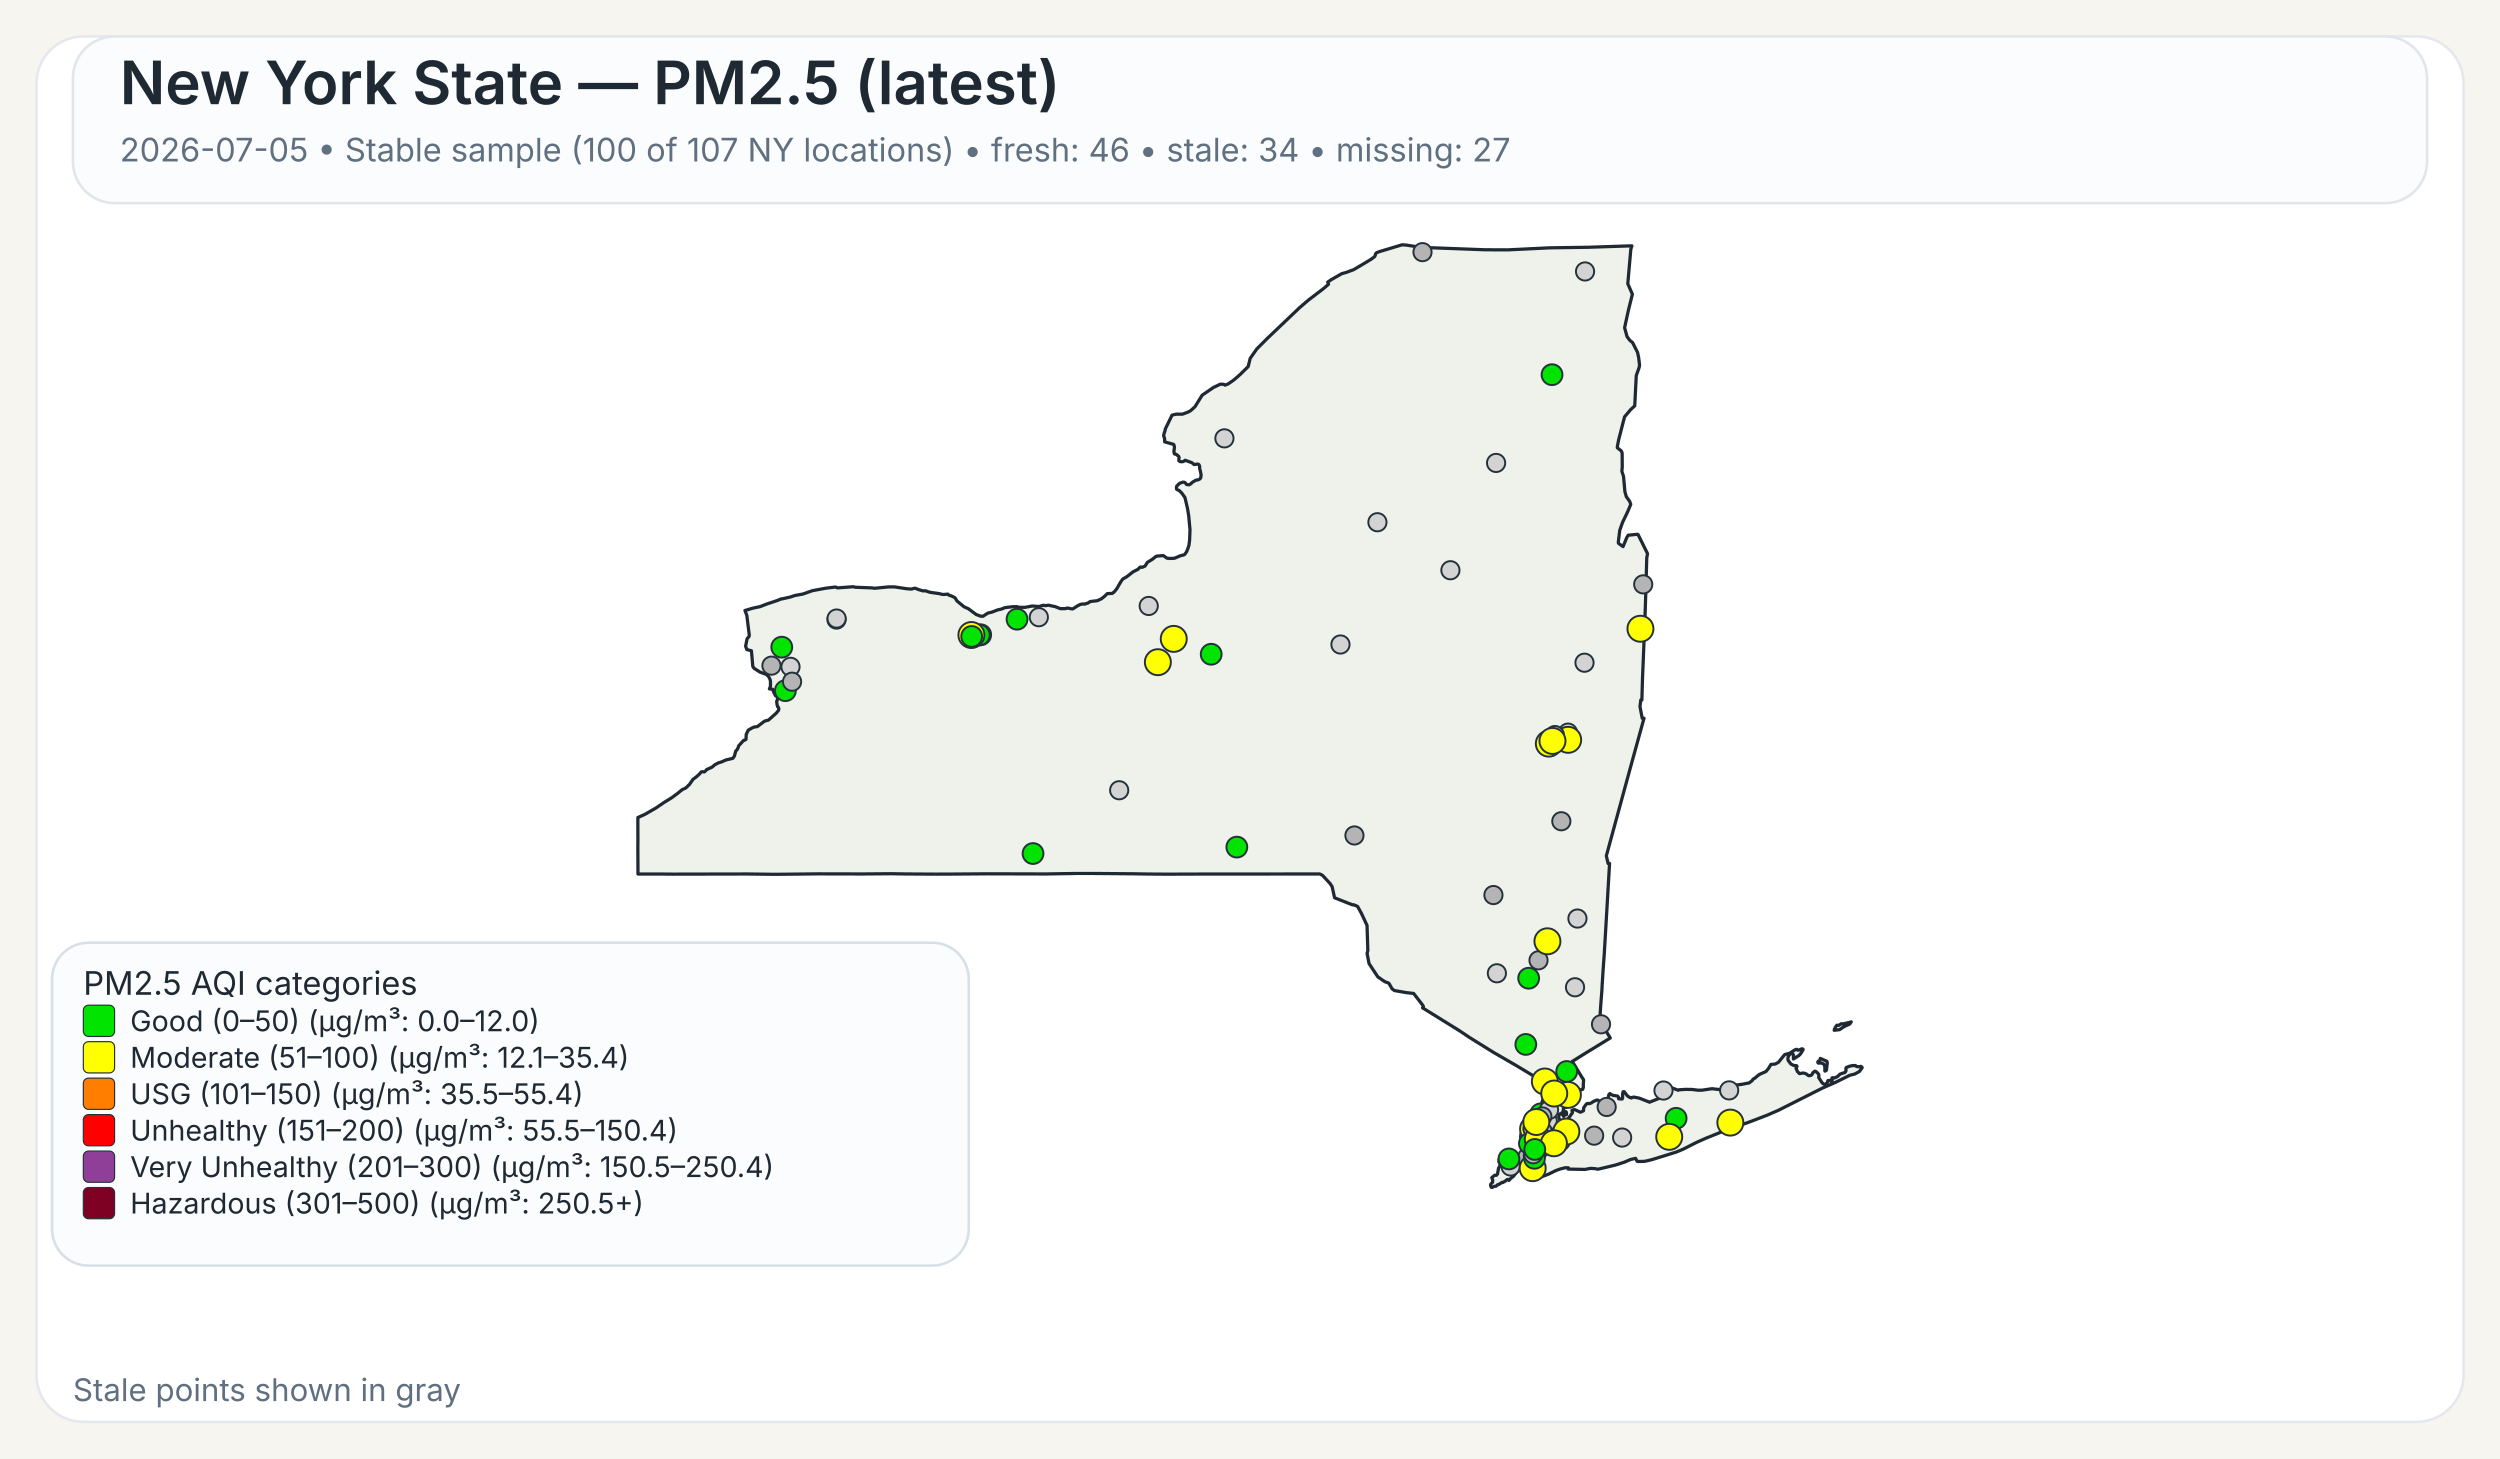
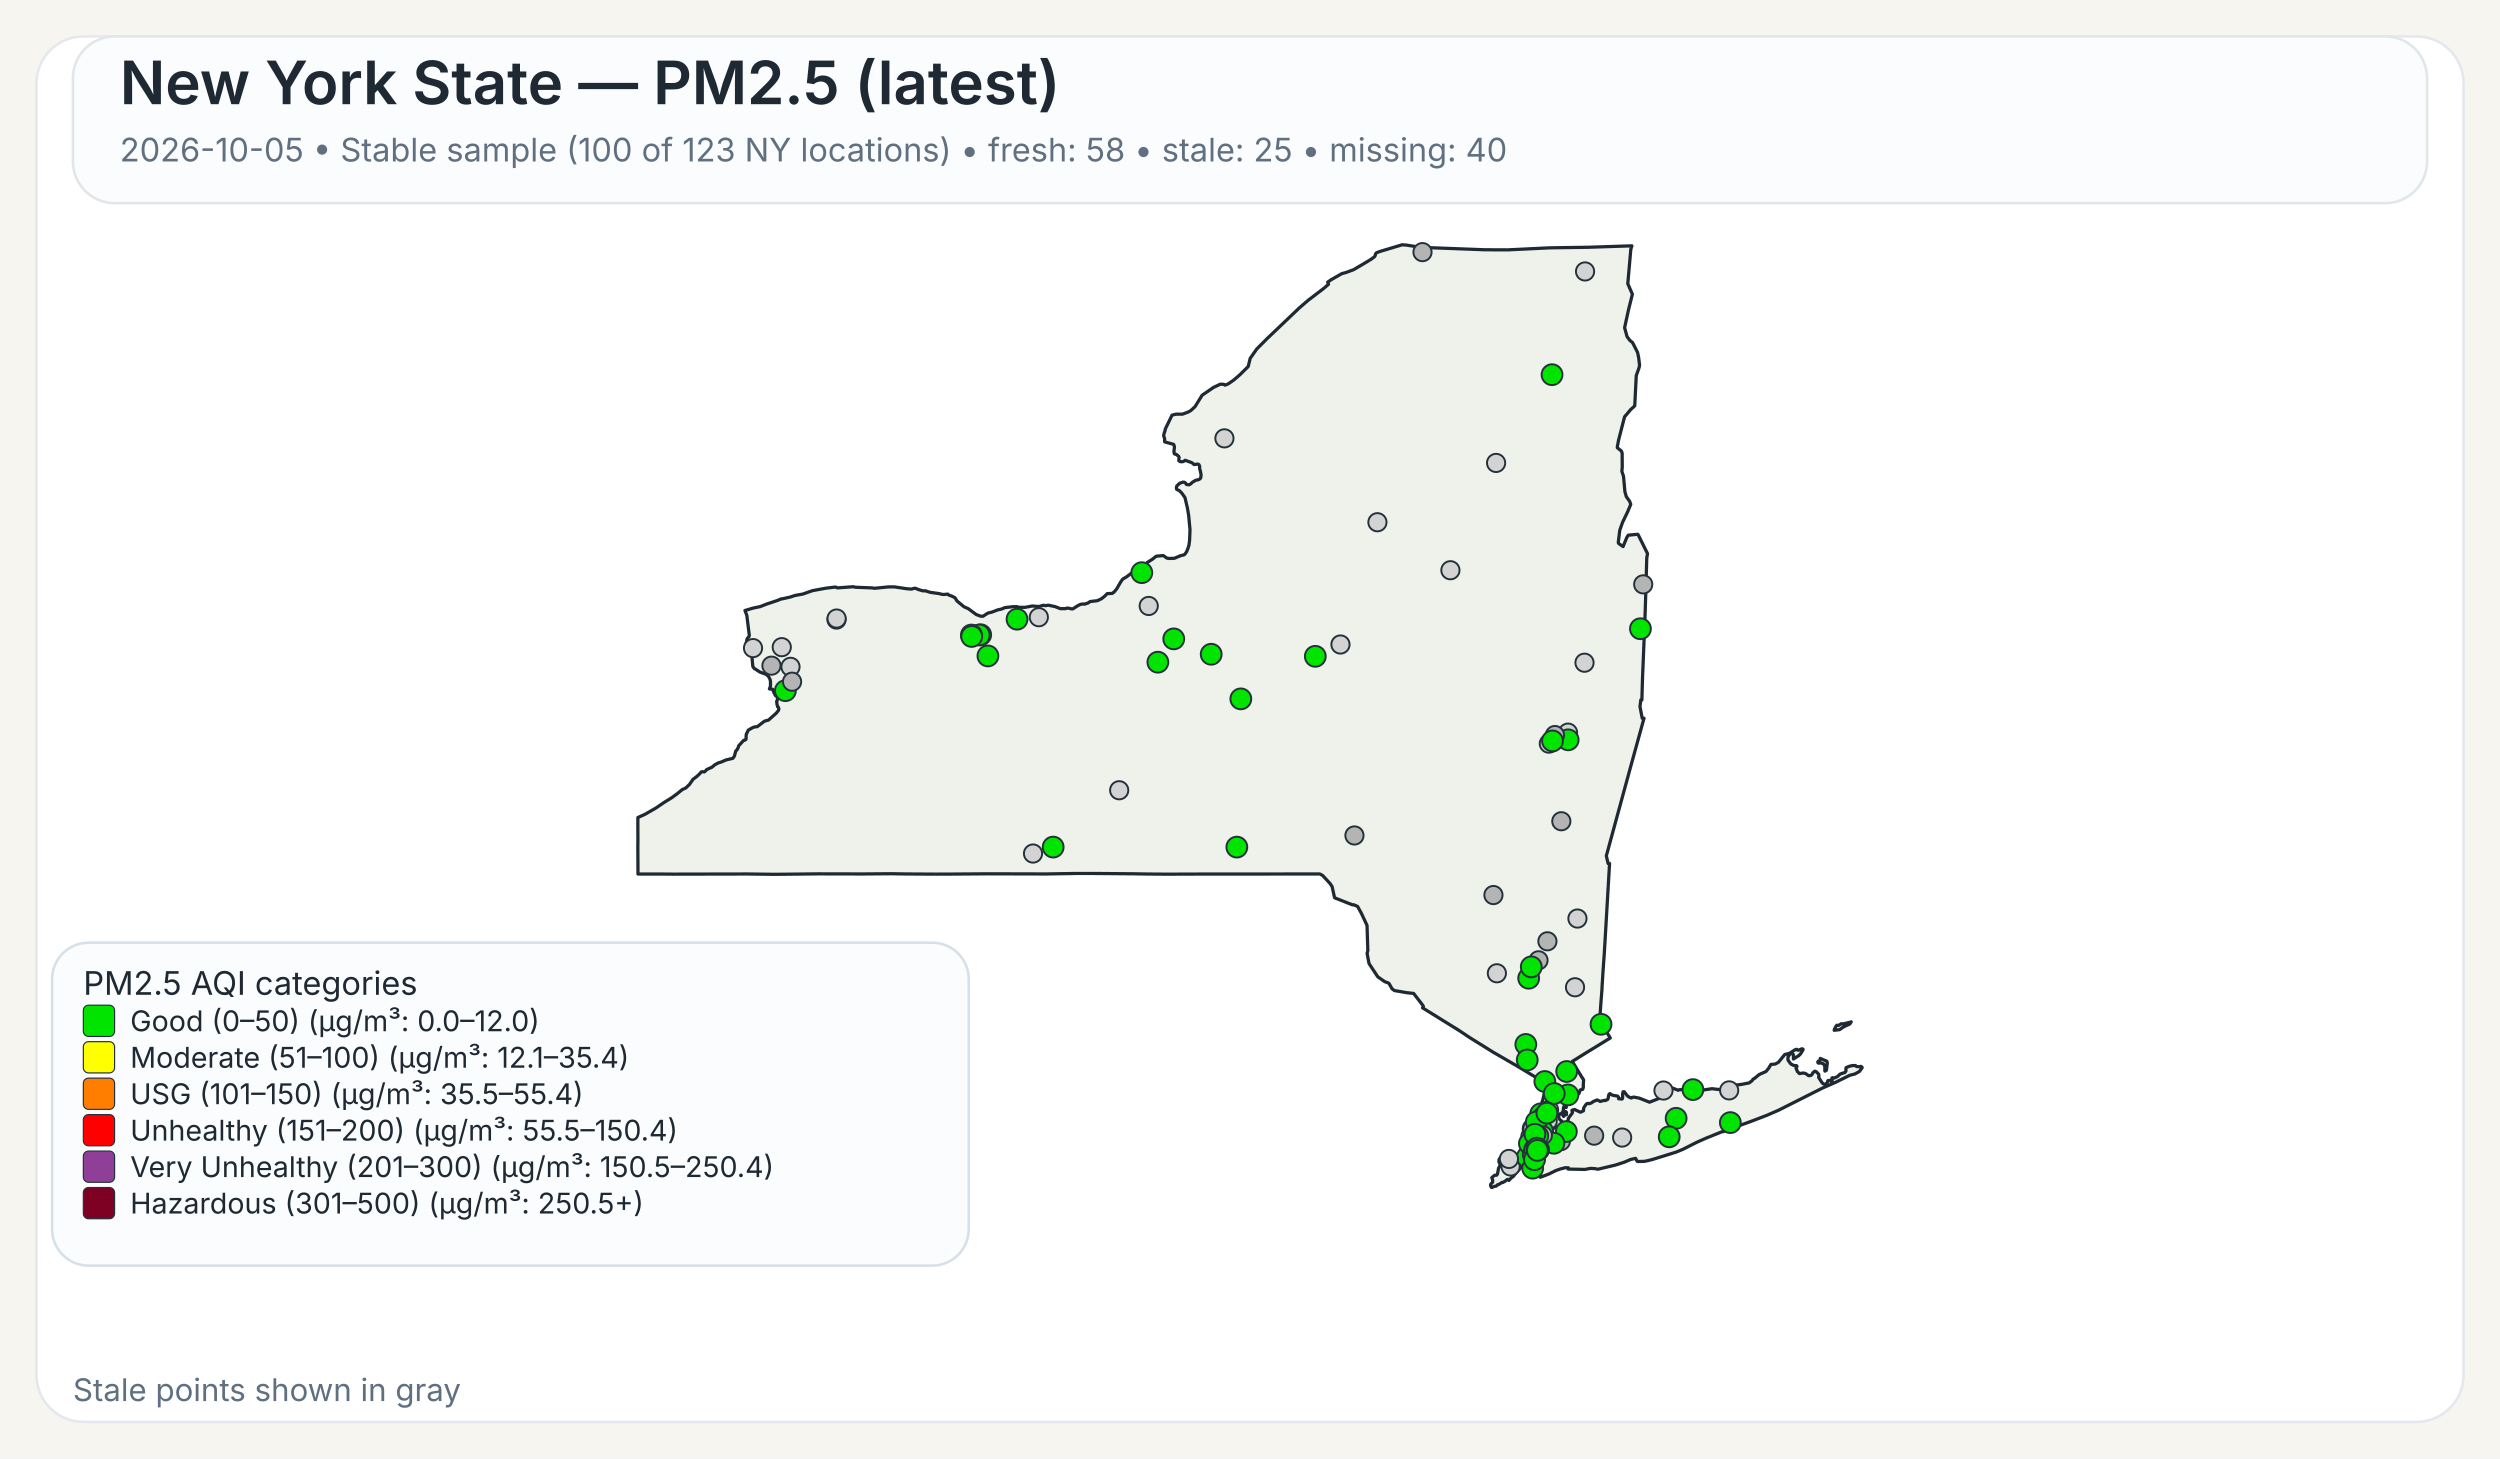
<svg xmlns="http://www.w3.org/2000/svg" width="960" height="560">
  <rect x="0" y="0" width="960" height="560" fill="#F7F5EF" />
  <rect x="14" y="14" width="932" height="532" rx="18" ry="18" fill="#FFFFFF" stroke="#E4E8EE" stroke-width="1" />
  <rect x="28" y="14" width="904" height="64" rx="16" ry="16" fill="#FBFCFD" stroke="#E1E6EB" stroke-width="1" />
  <text x="46" y="40" font-family="Public Sans, Inter, Aptos, Segoe UI, Arial, sans-serif" font-size="23" font-weight="600" fill="#1F2933">New York State — PM2.5 (latest)</text>
-   <text x="46" y="62" font-family="Public Sans, Inter, Aptos, Segoe UI, Arial, sans-serif" font-size="12.5" font-weight="400" fill="#607080">2026-07-05 • Stable sample (100 of 107 NY locations) • fresh: 46 • stale: 34 • missing: 27</text>
+   <text x="46" y="62" font-family="Public Sans, Inter, Aptos, Segoe UI, Arial, sans-serif" font-size="12.5" font-weight="400" fill="#607080">2026-10-05 • Stable sample (100 of 123 NY locations) • fresh: 58 • stale: 25 • missing: 40</text>
  <path d="M601.06,426.90 L601.23,426.83 L601.48,427.07 L601.55,427.32 L601.50,428.06 L601.28,428.08 L601.08,427.81 L601.04,427.27 L601.06,426.90 Z" fill="#EEF2EA" stroke="#1F2933" stroke-width="1.25" stroke-linejoin="round" />
  <path d="M585.16,439.66 L585.21,439.61 L585.24,439.63 L585.33,439.75 L585.00,440.50 L584.94,440.59 L584.83,440.54 L584.77,440.43 L584.80,440.38 L585.16,439.66 Z" fill="#EEF2EA" stroke="#1F2933" stroke-width="1.25" stroke-linejoin="round" />
  <path d="M579.00,452.87 L578.74,452.93 L578.02,453.54 L577.00,454.12 L576.75,454.04 L575.70,454.75 L575.07,454.93 L574.52,455.48 L573.72,455.58 L572.92,456.00 L572.71,455.95 L572.45,455.50 L572.36,455.05 L572.56,454.57 L573.14,454.01 L573.21,453.18 L572.85,452.21 L573.97,451.28 L574.68,451.28 L575.04,450.81 L575.45,448.53 L575.88,447.92 L575.97,447.53 L575.92,446.38 L575.63,446.32 L575.58,446.12 L575.66,445.16 L576.32,444.30 L576.87,444.03 L577.23,444.07 L577.46,444.30 L578.49,444.56 L580.44,444.30 L582.44,443.79 L583.07,443.83 L583.44,444.38 L583.57,445.77 L584.00,446.72 L584.43,447.38 L584.07,448.20 L583.53,448.95 L582.19,450.36 L580.96,451.93 L580.89,451.88 L580.35,452.27 L579.42,453.28 L579.25,452.99 L579.00,452.87 Z" fill="#EEF2EA" stroke="#1F2933" stroke-width="1.25" stroke-linejoin="round" />
  <path d="M698.65,407.28 L698.89,406.98 L698.98,406.42 L701.51,407.51 L701.69,408.12 L701.35,410.97 L700.83,411.31 L700.74,411.25 L700.74,409.57 L700.38,408.71 L700.19,408.52 L699.35,408.18 L698.24,408.24 L698.08,408.08 L698.02,407.81 L698.15,407.57 L698.65,407.28 Z" fill="#EEF2EA" stroke="#1F2933" stroke-width="1.25" stroke-linejoin="round" />
  <path d="M709.87,392.68 L710.87,392.40 L710.37,393.17 L709.71,393.51 L708.74,393.94 L707.77,394.42 L706.83,395.10 L706.37,395.39 L704.33,395.63 L704.44,395.18 L704.77,394.57 L705.12,393.94 L705.39,393.69 L706.11,393.74 L707.05,393.11 L707.70,393.19 L709.32,392.81 L709.87,392.68 Z" fill="#EEF2EA" stroke="#1F2933" stroke-width="1.25" stroke-linejoin="round" />
  <path d="M601.43,424.75 L601.44,424.82 L601.44,424.87 L601.44,424.97 L601.48,425.16 L601.44,425.24 L601.21,425.31 L600.95,425.08 L600.95,424.92 L601.10,424.88 L601.13,424.65 L601.23,424.58 L601.37,424.64 L601.42,424.70 L601.43,424.75 Z" fill="#EEF2EA" stroke="#1F2933" stroke-width="1.25" stroke-linejoin="round" />
  <path d="M623.05,163.10 L621.53,169.00 L621.04,171.61 L621.07,171.95 L622.62,173.20 L622.91,174.06 L622.94,179.46 L622.80,180.98 L623.43,182.92 L623.96,188.79 L624.50,190.70 L624.50,190.71 L625.79,192.51 L626.21,193.67 L625.60,195.12 L625.01,196.54 L623.06,200.59 L622.75,201.47 L621.98,203.67 L621.41,208.34 L621.56,208.68 L623.25,209.89 L624.72,206.33 L625.25,205.52 L628.84,205.16 L629.06,205.34 L632.45,212.18 L632.66,212.61 L632.36,214.21 L632.03,225.74 L632.03,225.80 L632.02,226.34 L632.00,227.05 L631.90,230.25 L631.64,238.09 L631.03,253.00 L630.74,259.97 L630.73,260.06 L630.73,260.23 L630.48,268.80 L630.08,268.74 L629.75,271.32 L630.61,275.80 L631.30,275.80 L628.80,284.88 L626.09,294.70 L622.63,307.38 L616.83,328.64 L617.50,331.57 L618.07,331.57 L617.02,349.62 L617.02,349.66 L616.71,354.88 L616.28,362.25 L616.04,366.27 L615.53,373.42 L615.30,377.22 L615.29,377.28 L615.29,377.35 L615.28,377.44 L615.28,377.49 L615.27,377.53 L615.19,379.03 L615.19,379.14 L615.18,379.18 L615.18,379.35 L615.17,379.49 L615.12,380.31 L615.09,380.73 L615.08,380.89 L614.72,385.46 L614.66,386.30 L614.29,391.98 L618.35,398.60 L616.75,399.56 L616.45,399.75 L610.52,403.39 L609.46,404.03 L609.01,404.31 L603.77,407.58 L605.77,410.89 L606.19,411.58 L606.62,412.29 L607.18,413.23 L608.08,414.62 L608.12,414.70 L607.96,416.83 L608.04,417.28 L607.81,418.17 L607.68,418.35 L607.54,418.27 L606.73,418.62 L606.42,419.73 L606.23,420.03 L605.55,420.48 L604.13,421.08 L603.54,421.65 L602.05,422.64 L600.59,424.82 L600.46,425.17 L600.38,425.37 L600.34,426.13 L600.15,426.98 L600.19,427.32 L600.39,427.51 L600.54,427.87 L600.54,428.09 L600.53,428.27 L600.60,428.55 L600.51,428.65 L600.44,428.71 L600.35,428.62 L600.18,428.29 L600.01,427.93 L600.10,427.54 L599.94,427.19 L599.85,427.21 L599.64,427.48 L599.51,427.81 L599.07,427.70 L598.72,427.92 L598.55,428.85 L598.57,429.17 L598.77,429.63 L599.21,430.17 L599.64,430.41 L600.31,431.59 L600.59,432.07 L600.90,432.04 L601.36,431.60 L601.36,431.60 L602.21,429.98 L602.19,429.51 L603.74,427.42 L603.84,427.11 L603.60,426.42 L603.67,426.33 L604.61,426.05 L606.88,427.09 L607.17,426.96 L608.05,426.54 L608.14,425.40 L608.93,424.24 L609.36,423.80 L609.77,423.70 L610.33,423.82 L611.26,423.43 L611.66,423.07 L613.16,422.42 L613.38,422.39 L614.46,422.95 L616.17,422.51 L616.43,422.62 L617.32,422.20 L617.49,421.82 L617.52,421.77 L617.81,420.28 L618.19,419.93 L618.22,419.96 L618.50,420.18 L618.60,420.26 L618.84,420.36 L619.48,420.63 L619.66,420.66 L619.90,420.69 L620.59,420.79 L621.03,420.85 L621.08,420.86 L621.49,421.26 L621.50,421.39 L621.55,421.93 L622.90,422.03 L623.09,421.64 L623.06,420.27 L623.21,419.33 L623.28,419.23 L623.69,419.22 L624.78,420.64 L625.29,421.11 L626.07,421.51 L626.50,421.62 L626.59,421.46 L627.35,421.28 L629.51,421.69 L629.51,421.69 L633.42,423.24 L638.19,421.34 L638.36,420.84 L638.45,419.18 L638.68,418.35 L640.49,417.89 L642.20,417.80 L644.45,418.67 L644.65,418.48 L647.29,418.32 L649.72,418.35 L652.18,418.65 L653.70,418.61 L657.40,418.06 L660.48,418.42 L661.32,417.62 L664.03,416.80 L665.53,416.46 L666.97,416.64 L668.73,416.40 L671.71,415.83 L672.90,414.88 L673.16,414.40 L673.82,414.05 L675.50,412.63 L678.13,411.46 L679.12,410.27 L680.04,408.74 L681.66,408.60 L682.91,407.93 L685.34,404.94 L686.69,404.59 L687.35,404.38 L689.21,403.16 L689.94,402.93 L690.28,403.23 L690.57,403.30 L691.93,402.73 L692.35,402.87 L692.38,403.11 L691.44,404.66 L690.75,405.35 L688.66,406.65 L688.68,405.06 L688.30,404.60 L687.92,404.54 L687.60,404.66 L687.09,405.06 L686.58,406.01 L686.59,407.08 L687.65,408.54 L688.81,409.15 L689.85,409.20 L690.06,409.50 L689.68,410.21 L690.24,411.51 L691.03,412.27 L692.17,412.06 L692.88,412.09 L693.59,412.39 L694.51,413.06 L695.19,413.03 L695.62,412.79 L695.84,412.56 L696.12,411.95 L696.83,411.38 L696.98,411.33 L697.37,411.49 L698.35,412.46 L698.48,413.14 L698.35,413.73 L699.60,415.66 L700.04,416.12 L700.44,416.32 L700.84,416.33 L701.58,415.93 L701.76,415.37 L701.81,415.13 L701.99,414.91 L702.86,414.89 L703.07,415.26 L703.12,415.25 L703.24,415.22 L703.45,415.13 L703.57,414.86 L703.45,414.38 L703.43,414.00 L703.70,413.83 L704.39,413.98 L705.62,413.37 L706.56,412.46 L708.48,411.82 L708.83,411.29 L708.88,410.85 L708.80,410.51 L708.92,409.94 L710.19,409.44 L711.31,409.19 L712.51,409.17 L712.73,409.44 L713.09,409.58 L714.27,409.63 L714.58,409.48 L714.99,409.75 L715.07,409.99 L714.02,411.45 L712.24,412.42 L710.34,412.90 L704.77,415.65 L699.71,417.88 L682.98,426.32 L678.57,428.24 L672.42,430.60 L662.20,434.30 L661.73,434.58 L661.49,434.51 L660.84,434.74 L655.19,437.03 L651.62,438.61 L646.31,441.30 L643.78,442.36 L638.41,444.04 L634.66,445.20 L632.83,445.67 L631.47,445.96 L631.32,445.96 L628.83,446.02 L628.63,445.87 L628.07,444.81 L626.15,445.24 L623.74,446.28 L621.85,446.89 L620.27,447.40 L613.61,448.98 L612.34,448.74 L610.73,448.66 L608.60,449.06 L605.36,448.99 L602.17,448.93 L602.19,448.77 L602.25,448.43 L600.97,448.42 L599.39,448.83 L599.07,448.91 L597.43,449.50 L594.79,450.81 L591.48,452.07 L591.48,451.26 L591.59,450.86 L591.41,450.49 L591.24,450.39 L590.88,450.18 L590.56,449.81 L590.00,449.87 L588.10,450.05 L587.46,450.03 L587.05,449.85 L586.87,449.72 L586.81,449.43 L587.15,448.99 L587.21,448.90 L587.49,448.42 L587.39,448.02 L586.94,447.62 L585.63,447.32 L585.23,446.64 L585.06,445.69 L585.31,444.71 L585.45,444.41 L585.68,443.96 L586.50,442.95 L586.37,441.37 L586.22,441.17 L586.16,441.08 L586.11,440.71 L586.29,440.19 L586.49,440.03 L586.59,439.53 L586.42,439.11 L586.13,438.91 L586.77,435.14 L587.04,434.58 L587.53,433.54 L588.00,432.56 L588.37,431.79 L590.66,426.98 L591.27,425.68 L591.55,425.09 L591.55,425.09 L591.90,424.00 L592.36,422.57 L592.47,422.24 L593.89,415.87 L593.37,415.86 L592.83,415.54 L585.14,410.91 L585.14,410.91 L582.09,409.08 L581.83,408.93 L574.90,404.92 L573.64,404.20 L565.84,399.35 L564.27,398.37 L560.37,395.76 L546.26,387.01 L546.57,386.68 L546.49,386.22 L542.83,381.48 L542.63,381.46 L540.06,381.17 L535.45,380.37 L534.54,379.69 L533.32,377.55 L531.70,376.93 L529.06,375.09 L525.71,370.01 L525.14,367.03 L524.96,366.10 L525.25,365.02 L524.94,355.37 L522.72,350.61 L521.32,348.08 L519.78,347.40 L519.41,347.49 L512.48,344.75 L511.52,340.44 L510.72,339.24 L507.79,336.09 L506.74,335.59 L502.43,335.60 L502.18,335.60 L499.75,335.60 L499.39,335.61 L499.35,335.61 L469.83,335.63 L469.66,335.63 L462.36,335.64 L461.30,335.63 L460.85,335.63 L460.00,335.64 L448.21,335.68 L447.85,335.68 L441.17,335.63 L440.91,335.63 L435.49,335.54 L435.46,335.54 L420.14,335.41 L418.99,335.41 L413.90,335.41 L413.83,335.41 L413.52,335.41 L412.93,335.41 L412.60,335.42 L411.23,335.45 L411.22,335.45 L408.74,335.48 L408.73,335.48 L401.77,335.60 L379.14,335.54 L372.91,335.59 L364.59,335.65 L360.26,335.66 L359.71,335.67 L347.88,335.60 L347.87,335.60 L342.30,335.51 L337.43,335.55 L331.40,335.60 L314.24,335.56 L297.70,335.74 L295.08,335.71 L287.13,335.61 L286.61,335.61 L258.23,335.67 L257.47,335.66 L253.93,335.63 L253.07,335.62 L253.07,335.63 L244.98,335.62 L244.93,325.04 L244.95,323.48 L244.96,322.52 L244.95,321.67 L244.95,321.16 L244.95,320.84 L244.93,316.08 L244.94,315.42 L244.94,313.93 L247.57,312.75 L251.88,310.27 L254.93,308.19 L257.77,306.44 L259.87,304.92 L262.02,303.17 L263.28,302.62 L264.74,301.24 L266.14,299.24 L267.54,298.19 L268.72,297.09 L269.32,296.39 L269.90,296.33 L270.33,296.44 L270.54,296.38 L271.04,295.92 L271.36,295.51 L273.40,294.60 L274.52,293.65 L275.81,292.96 L276.98,292.61 L278.76,291.83 L281.41,291.20 L282.01,290.34 L282.12,289.92 L282.55,288.31 L282.75,288.22 L283.00,287.95 L283.49,287.01 L283.63,286.42 L285.57,284.28 L285.90,284.29 L286.46,283.91 L286.55,282.02 L287.35,280.35 L289.13,279.36 L289.89,279.12 L290.78,279.05 L293.57,276.92 L295.12,276.50 L298.07,273.86 L298.97,272.76 L299.09,272.13 L298.79,271.45 L298.62,271.42 L298.36,270.43 L298.24,269.33 L298.55,268.66 L298.61,268.16 L298.25,267.28 L297.85,267.20 L297.24,266.09 L296.70,264.68 L295.46,264.54 L295.86,263.47 L295.86,261.59 L295.66,260.80 L295.08,259.71 L294.94,259.59 L294.28,258.99 L291.89,258.11 L289.57,256.64 L289.07,255.88 L288.57,250.10 L288.55,249.89 L286.78,249.43 L286.31,248.17 L286.88,245.30 L287.63,244.40 L287.73,243.95 L286.78,236.32 L286.06,234.43 L289.07,233.54 L291.93,232.93 L294.37,231.97 L298.62,230.55 L299.99,229.95 L300.12,230.02 L303.47,229.26 L305.29,228.66 L308.28,228.12 L312.00,226.81 L317.17,225.86 L320.65,225.44 L321.03,225.47 L321.59,225.76 L322.04,225.72 L327.70,225.30 L328.39,225.50 L334.82,225.75 L335.83,225.90 L341.09,225.38 L343.51,225.37 L348.32,226.10 L349.98,226.20 L350.03,226.20 L351.12,225.89 L351.79,225.98 L352.52,226.34 L354.31,226.87 L355.38,226.87 L357.13,227.45 L360.63,227.94 L361.77,228.24 L362.50,228.28 L363.98,228.13 L364.17,228.44 L365.74,229.01 L366.72,229.54 L367.48,230.77 L369.92,232.79 L370.31,233.07 L371.82,233.73 L373.38,234.88 L374.86,235.97 L376.42,236.57 L377.42,236.67 L379.40,235.40 L380.84,235.07 L383.21,234.17 L384.54,233.89 L385.93,233.32 L386.27,233.28 L386.83,233.22 L388.90,232.98 L390.48,232.95 L391.11,233.18 L393.48,233.24 L396.46,232.70 L398.89,232.91 L400.66,232.42 L401.43,232.58 L402.53,232.39 L405.18,232.95 L407.17,233.73 L409.20,233.71 L409.87,233.47 L411.66,233.83 L412.03,233.77 L413.80,232.63 L414.88,232.08 L415.91,231.92 L416.48,231.99 L417.81,231.55 L418.60,231.00 L421.39,230.66 L422.92,229.95 L424.23,228.91 L425.18,227.95 L425.69,227.93 L427.12,227.87 L427.93,227.21 L428.83,226.10 L430.44,223.32 L431.14,222.35 L431.96,221.89 L432.55,221.55 L435.18,219.53 L437.03,218.59 L437.61,217.92 L437.98,217.72 L438.51,217.88 L439.70,217.38 L440.56,215.99 L442.64,214.67 L443.82,213.70 L444.23,213.55 L446.72,213.34 L448.11,214.33 L448.97,214.45 L450.99,214.38 L453.20,213.43 L454.63,213.07 L455.05,212.77 L455.69,211.79 L456.17,210.59 L456.55,209.40 L456.81,207.36 L456.96,203.41 L456.73,200.97 L456.44,197.89 L455.97,195.10 L455.02,191.05 L453.78,189.32 L452.78,188.33 L452.13,188.08 L451.81,187.86 L451.74,187.30 L451.84,186.69 L452.22,186.31 L452.64,185.89 L453.10,185.51 L453.80,185.32 L454.18,185.14 L454.70,185.18 L455.13,185.37 L455.61,186.03 L456.63,186.18 L457.19,185.84 L457.91,185.17 L459.24,184.37 L460.00,184.28 L460.73,183.93 L461.08,183.54 L461.22,182.35 L460.90,180.72 L460.70,180.14 L460.66,179.72 L460.67,178.99 L460.38,178.40 L459.97,178.19 L458.56,178.39 L457.66,177.67 L455.09,176.75 L454.57,177.13 L454.12,177.30 L453.65,177.30 L453.29,177.28 L452.94,177.12 L452.67,176.90 L452.67,176.38 L452.79,175.72 L452.62,175.27 L451.89,174.63 L451.54,174.45 L451.01,174.30 L450.87,173.94 L450.80,173.54 L450.84,172.88 L450.99,171.72 L450.78,170.78 L450.56,170.60 L447.23,169.68 L447.20,168.34 L446.83,167.32 L447.02,166.42 L447.35,165.48 L447.50,164.69 L450.06,159.42 L451.61,159.04 L454.05,159.05 L456.36,158.18 L457.28,157.64 L458.88,156.17 L461.63,151.75 L465.96,148.79 L468.59,147.53 L469.94,147.58 L470.43,147.90 L471.65,147.40 L473.83,145.88 L476.29,143.74 L476.97,143.06 L479.31,140.74 L480.08,137.59 L482.60,134.01 L486.70,129.90 L498.91,118.26 L502.36,115.29 L508.27,110.78 L510.16,109.15 L509.83,108.34 L511.28,107.35 L515.25,105.08 L516.86,104.64 L519.80,103.55 L524.26,100.92 L526.51,99.55 L527.81,98.60 L528.14,98.00 L528.16,97.54 L528.55,97.08 L529.76,96.60 L538.43,94.00 L539.92,94.10 L544.47,94.80 L545.84,95.00 L570.26,95.91 L578.85,95.95 L585.96,95.61 L595.04,95.17 L609.91,94.95 L626.65,94.40 L626.23,95.73 L625.68,102.02 L625.07,108.95 L626.84,112.98 L625.33,119.03 L623.85,125.84 L624.79,129.27 L625.53,130.26 L625.83,130.68 L626.91,131.56 L626.91,131.56 L628.81,135.29 L629.22,137.19 L629.59,140.21 L629.45,141.06 L628.32,144.25 L627.83,154.15 L627.74,155.85 L626.19,157.27 L623.83,160.07 L623.05,163.10 Z" fill="#EEF2EA" stroke="#1F2933" stroke-width="1.25" stroke-linejoin="round" />
  <circle cx="574.80" cy="373.74" r="3.50" fill="lightgray" stroke="#24313A" stroke-width="0.75" />
  <circle cx="296.24" cy="255.61" r="3.50" fill="rgb(180,180,180)" stroke="#24313A" stroke-width="0.75" />
  <circle cx="585.91" cy="401.06" r="4.00" fill="#00E400" stroke="#24313A" stroke-width="0.75" />
  <circle cx="590.67" cy="430.08" r="3.50" fill="lightgray" stroke="#24313A" stroke-width="0.75" />
  <circle cx="587.01" cy="375.64" r="4.00" fill="#00E400" stroke="#24313A" stroke-width="0.75" />
  <circle cx="580.07" cy="447.93" r="3.50" fill="lightgray" stroke="#24313A" stroke-width="0.75" />
  <circle cx="528.93" cy="200.54" r="3.50" fill="lightgray" stroke="#24313A" stroke-width="0.75" />
  <circle cx="622.90" cy="436.82" r="3.50" fill="lightgray" stroke="#24313A" stroke-width="0.75" />
  <circle cx="321.22" cy="237.92" r="3.50" fill="lightgray" stroke="#24313A" stroke-width="0.75" />
  <circle cx="556.96" cy="218.97" r="3.50" fill="lightgray" stroke="#24313A" stroke-width="0.75" />
  <circle cx="574.50" cy="177.77" r="3.50" fill="lightgray" stroke="#24313A" stroke-width="0.75" />
  <circle cx="429.77" cy="303.46" r="3.50" fill="lightgray" stroke="#24313A" stroke-width="0.75" />
  <circle cx="514.74" cy="247.49" r="3.50" fill="lightgray" stroke="#24313A" stroke-width="0.75" />
  <circle cx="470.18" cy="168.33" r="3.50" fill="lightgray" stroke="#24313A" stroke-width="0.75" />
  <circle cx="376.59" cy="243.75" r="4.00" fill="#00E400" stroke="#24313A" stroke-width="0.75" />
  <circle cx="591.63" cy="427.72" r="4.00" fill="#00E400" stroke="#24313A" stroke-width="0.75" />
-   <circle cx="593.40" cy="430.37" r="4.00" fill="#00E400" stroke="#24313A" stroke-width="0.75" />
+   <circle cx="593.40" cy="430.37" r="3.50" fill="lightgray" stroke="#24313A" stroke-width="0.75" />
  <circle cx="593.93" cy="437.51" r="4.00" fill="#00E400" stroke="#24313A" stroke-width="0.75" />
  <circle cx="602.12" cy="281.33" r="3.50" fill="lightgray" stroke="#24313A" stroke-width="0.75" />
  <circle cx="398.91" cy="237.01" r="3.50" fill="lightgray" stroke="#24313A" stroke-width="0.75" />
  <circle cx="598.03" cy="436.67" r="4.00" fill="#00E400" stroke="#24313A" stroke-width="0.75" />
  <circle cx="595.98" cy="143.88" r="4.00" fill="#00E400" stroke="#24313A" stroke-width="0.75" />
  <circle cx="601.61" cy="411.46" r="4.00" fill="#00E400" stroke="#24313A" stroke-width="0.75" />
  <circle cx="608.45" cy="254.48" r="3.50" fill="lightgray" stroke="#24313A" stroke-width="0.75" />
  <circle cx="604.81" cy="379.11" r="3.50" fill="lightgray" stroke="#24313A" stroke-width="0.75" />
  <circle cx="588.51" cy="437.27" r="3.50" fill="rgb(180,180,180)" stroke="#24313A" stroke-width="0.75" />
  <circle cx="465.10" cy="251.23" r="4.00" fill="#00E400" stroke="#24313A" stroke-width="0.75" />
-   <circle cx="396.68" cy="327.76" r="4.00" fill="#00E400" stroke="#24313A" stroke-width="0.75" />
+   <circle cx="396.68" cy="327.76" r="3.50" fill="lightgray" stroke="#24313A" stroke-width="0.75" />
  <circle cx="643.63" cy="429.43" r="4.00" fill="#00E400" stroke="#24313A" stroke-width="0.75" />
-   <circle cx="586.47" cy="444.33" r="3.50" fill="rgb(180,180,180)" stroke="#24313A" stroke-width="0.75" />
+   <circle cx="586.47" cy="444.33" r="4.00" fill="#00E400" stroke="#24313A" stroke-width="0.75" />
  <circle cx="303.55" cy="256.06" r="3.50" fill="lightgray" stroke="#24313A" stroke-width="0.75" />
-   <circle cx="602.17" cy="284.09" r="5.00" fill="#FFFF00" stroke="#24313A" stroke-width="0.75" />
+   <circle cx="602.17" cy="284.09" r="4.00" fill="#00E400" stroke="#24313A" stroke-width="0.75" />
  <circle cx="301.59" cy="265.22" r="4.00" fill="#00E400" stroke="#24313A" stroke-width="0.75" />
  <circle cx="321.26" cy="237.52" r="3.50" fill="lightgray" stroke="#24313A" stroke-width="0.75" />
  <circle cx="612.15" cy="436.09" r="3.50" fill="rgb(180,180,180)" stroke="#24313A" stroke-width="0.75" />
  <circle cx="587.88" cy="438.53" r="3.50" fill="rgb(180,180,180)" stroke="#24313A" stroke-width="0.75" />
-   <circle cx="591.83" cy="440.12" r="4.00" fill="#00E400" stroke="#24313A" stroke-width="0.75" />
+   <circle cx="591.83" cy="440.12" r="3.50" fill="lightgray" stroke="#24313A" stroke-width="0.75" />
  <circle cx="594.32" cy="430.48" r="3.50" fill="lightgray" stroke="#24313A" stroke-width="0.75" />
  <circle cx="594.83" cy="426.21" r="3.50" fill="lightgray" stroke="#24313A" stroke-width="0.75" />
  <circle cx="605.74" cy="352.72" r="3.50" fill="lightgray" stroke="#24313A" stroke-width="0.75" />
  <circle cx="664.00" cy="418.71" r="3.50" fill="lightgray" stroke="#24313A" stroke-width="0.75" />
  <circle cx="546.24" cy="96.82" r="3.50" fill="rgb(180,180,180)" stroke="#24313A" stroke-width="0.75" />
  <circle cx="638.78" cy="418.76" r="3.50" fill="lightgray" stroke="#24313A" stroke-width="0.75" />
  <circle cx="304.16" cy="261.77" r="3.50" fill="rgb(180,180,180)" stroke="#24313A" stroke-width="0.75" />
  <circle cx="441.11" cy="232.69" r="3.50" fill="lightgray" stroke="#24313A" stroke-width="0.75" />
-   <circle cx="598.43" cy="436.52" r="3.50" fill="rgb(180,180,180)" stroke="#24313A" stroke-width="0.75" />
+   <circle cx="598.43" cy="436.52" r="4.00" fill="#00E400" stroke="#24313A" stroke-width="0.75" />
  <circle cx="376.03" cy="243.84" r="4.00" fill="#00E400" stroke="#24313A" stroke-width="0.75" />
  <circle cx="592.26" cy="428.72" r="3.50" fill="rgb(180,180,180)" stroke="#24313A" stroke-width="0.75" />
-   <circle cx="579.43" cy="445.03" r="4.00" fill="#00E400" stroke="#24313A" stroke-width="0.75" />
-   <circle cx="602.08" cy="420.44" r="5.00" fill="#FFFF00" stroke="#24313A" stroke-width="0.75" />
+   <circle cx="579.43" cy="445.03" r="3.50" fill="lightgray" stroke="#24313A" stroke-width="0.75" />
+   <circle cx="602.08" cy="420.44" r="4.00" fill="#00E400" stroke="#24313A" stroke-width="0.75" />
  <circle cx="590.18" cy="441.64" r="3.50" fill="rgb(180,180,180)" stroke="#24313A" stroke-width="0.75" />
  <circle cx="520.11" cy="320.82" r="3.50" fill="rgb(180,180,180)" stroke="#24313A" stroke-width="0.75" />
  <circle cx="601.48" cy="434.51" r="3.50" fill="rgb(180,180,180)" stroke="#24313A" stroke-width="0.75" />
  <circle cx="598.28" cy="436.62" r="3.50" fill="rgb(180,180,180)" stroke="#24313A" stroke-width="0.75" />
-   <circle cx="601.48" cy="434.52" r="3.50" fill="rgb(180,180,180)" stroke="#24313A" stroke-width="0.75" />
+   <circle cx="601.48" cy="434.52" r="3.50" fill="lightgray" stroke="#24313A" stroke-width="0.75" />
  <circle cx="608.66" cy="104.24" r="3.50" fill="lightgray" stroke="#24313A" stroke-width="0.75" />
-   <circle cx="373.02" cy="243.85" r="5.00" fill="#FFFF00" stroke="#24313A" stroke-width="0.75" />
-   <circle cx="598.27" cy="436.67" r="3.50" fill="rgb(180,180,180)" stroke="#24313A" stroke-width="0.75" />
+   <circle cx="373.02" cy="243.85" r="4.00" fill="#00E400" stroke="#24313A" stroke-width="0.75" />
+   <circle cx="598.27" cy="436.67" r="3.50" fill="lightgray" stroke="#24313A" stroke-width="0.75" />
  <circle cx="598.28" cy="436.62" r="3.50" fill="lightgray" stroke="#24313A" stroke-width="0.75" />
-   <circle cx="587.67" cy="436.46" r="4.00" fill="#00E400" stroke="#24313A" stroke-width="0.75" />
+   <circle cx="587.67" cy="436.46" r="3.50" fill="lightgray" stroke="#24313A" stroke-width="0.75" />
  <circle cx="590.79" cy="368.76" r="3.50" fill="rgb(180,180,180)" stroke="#24313A" stroke-width="0.75" />
-   <circle cx="593.22" cy="415.30" r="5.00" fill="#FFFF00" stroke="#24313A" stroke-width="0.75" />
-   <circle cx="590.92" cy="439.03" r="5.00" fill="#FFFF00" stroke="#24313A" stroke-width="0.75" />
-   <circle cx="300.20" cy="248.51" r="4.00" fill="#00E400" stroke="#24313A" stroke-width="0.75" />
-   <circle cx="588.55" cy="448.58" r="5.00" fill="#FFFF00" stroke="#24313A" stroke-width="0.75" />
-   <circle cx="592.77" cy="438.21" r="3.50" fill="rgb(180,180,180)" stroke="#24313A" stroke-width="0.75" />
+   <circle cx="593.22" cy="415.30" r="4.00" fill="#00E400" stroke="#24313A" stroke-width="0.75" />
+   <circle cx="590.92" cy="439.03" r="4.00" fill="#00E400" stroke="#24313A" stroke-width="0.75" />
+   <circle cx="300.20" cy="248.51" r="3.50" fill="lightgray" stroke="#24313A" stroke-width="0.75" />
+   <circle cx="588.55" cy="448.58" r="4.00" fill="#00E400" stroke="#24313A" stroke-width="0.75" />
+   <circle cx="592.77" cy="438.21" r="3.50" fill="lightgray" stroke="#24313A" stroke-width="0.75" />
  <circle cx="592.77" cy="438.23" r="3.50" fill="rgb(180,180,180)" stroke="#24313A" stroke-width="0.75" />
  <circle cx="592.78" cy="438.21" r="3.50" fill="rgb(180,180,180)" stroke="#24313A" stroke-width="0.75" />
  <circle cx="592.81" cy="438.17" r="3.50" fill="rgb(180,180,180)" stroke="#24313A" stroke-width="0.75" />
  <circle cx="592.70" cy="438.35" r="3.50" fill="rgb(180,180,180)" stroke="#24313A" stroke-width="0.75" />
  <circle cx="592.76" cy="438.20" r="3.50" fill="lightgray" stroke="#24313A" stroke-width="0.75" />
-   <circle cx="592.66" cy="438.26" r="3.50" fill="rgb(180,180,180)" stroke="#24313A" stroke-width="0.75" />
+   <circle cx="592.66" cy="438.26" r="3.50" fill="lightgray" stroke="#24313A" stroke-width="0.75" />
  <circle cx="599.38" cy="438.19" r="3.50" fill="rgb(180,180,180)" stroke="#24313A" stroke-width="0.75" />
  <circle cx="474.95" cy="325.29" r="4.00" fill="#00E400" stroke="#24313A" stroke-width="0.75" />
-   <circle cx="588.70" cy="433.55" r="5.00" fill="#FFFF00" stroke="#24313A" stroke-width="0.75" />
-   <circle cx="601.48" cy="434.52" r="5.00" fill="#FFFF00" stroke="#24313A" stroke-width="0.75" />
-   <circle cx="629.93" cy="241.44" r="5.00" fill="#FFFF00" stroke="#24313A" stroke-width="0.75" />
+   <circle cx="588.70" cy="433.55" r="4.00" fill="#00E400" stroke="#24313A" stroke-width="0.75" />
+   <circle cx="601.48" cy="434.52" r="4.00" fill="#00E400" stroke="#24313A" stroke-width="0.75" />
+   <circle cx="629.93" cy="241.44" r="4.00" fill="#00E400" stroke="#24313A" stroke-width="0.75" />
  <circle cx="599.55" cy="315.36" r="3.50" fill="rgb(180,180,180)" stroke="#24313A" stroke-width="0.75" />
  <circle cx="588.57" cy="437.98" r="3.50" fill="lightgray" stroke="#24313A" stroke-width="0.75" />
  <circle cx="595.75" cy="285.13" r="3.50" fill="rgb(180,180,180)" stroke="#24313A" stroke-width="0.75" />
  <circle cx="589.13" cy="443.87" r="4.00" fill="#00E400" stroke="#24313A" stroke-width="0.75" />
-   <circle cx="594.21" cy="361.46" r="5.00" fill="#FFFF00" stroke="#24313A" stroke-width="0.75" />
-   <circle cx="614.79" cy="393.33" r="3.50" fill="rgb(180,180,180)" stroke="#24313A" stroke-width="0.75" />
-   <circle cx="664.45" cy="431.08" r="3.50" fill="rgb(180,180,180)" stroke="#24313A" stroke-width="0.75" />
+   <circle cx="594.21" cy="361.46" r="3.50" fill="rgb(180,180,180)" stroke="#24313A" stroke-width="0.75" />
+   <circle cx="614.79" cy="393.33" r="4.00" fill="#00E400" stroke="#24313A" stroke-width="0.75" />
+   <circle cx="664.45" cy="431.08" r="3.50" fill="lightgray" stroke="#24313A" stroke-width="0.75" />
  <circle cx="597.09" cy="282.26" r="3.50" fill="rgb(180,180,180)" stroke="#24313A" stroke-width="0.75" />
  <circle cx="573.48" cy="343.70" r="3.50" fill="rgb(180,180,180)" stroke="#24313A" stroke-width="0.75" />
  <circle cx="373.13" cy="244.40" r="4.00" fill="#00E400" stroke="#24313A" stroke-width="0.75" />
  <circle cx="590.03" cy="441.87" r="4.00" fill="#00E400" stroke="#24313A" stroke-width="0.75" />
-   <circle cx="664.45" cy="431.08" r="5.00" fill="#FFFF00" stroke="#24313A" stroke-width="0.75" />
-   <circle cx="596.83" cy="419.91" r="5.00" fill="#FFFF00" stroke="#24313A" stroke-width="0.75" />
-   <circle cx="640.98" cy="436.54" r="5.00" fill="#FFFF00" stroke="#24313A" stroke-width="0.75" />
+   <circle cx="664.45" cy="431.08" r="4.00" fill="#00E400" stroke="#24313A" stroke-width="0.75" />
+   <circle cx="596.83" cy="419.91" r="4.00" fill="#00E400" stroke="#24313A" stroke-width="0.75" />
+   <circle cx="640.98" cy="436.54" r="4.00" fill="#00E400" stroke="#24313A" stroke-width="0.75" />
  <circle cx="587.29" cy="439.12" r="4.00" fill="#00E400" stroke="#24313A" stroke-width="0.75" />
  <circle cx="589.23" cy="444.79" r="4.00" fill="#00E400" stroke="#24313A" stroke-width="0.75" />
  <circle cx="588.46" cy="433.42" r="3.50" fill="rgb(180,180,180)" stroke="#24313A" stroke-width="0.75" />
-   <circle cx="592.37" cy="434.42" r="3.50" fill="rgb(180,180,180)" stroke="#24313A" stroke-width="0.75" />
-   <circle cx="594.75" cy="285.55" r="5.00" fill="#FFFF00" stroke="#24313A" stroke-width="0.75" />
+   <circle cx="592.37" cy="434.42" r="4.00" fill="#00E400" stroke="#24313A" stroke-width="0.75" />
+   <circle cx="594.75" cy="285.55" r="3.50" fill="lightgray" stroke="#24313A" stroke-width="0.75" />
  <circle cx="630.99" cy="224.40" r="3.50" fill="rgb(180,180,180)" stroke="#24313A" stroke-width="0.75" />
-   <circle cx="590.52" cy="437.49" r="5.00" fill="#FFFF00" stroke="#24313A" stroke-width="0.75" />
-   <circle cx="616.96" cy="425.07" r="3.50" fill="rgb(180,180,180)" stroke="#24313A" stroke-width="0.75" />
-   <circle cx="589.94" cy="430.85" r="5.00" fill="#FFFF00" stroke="#24313A" stroke-width="0.75" />
-   <circle cx="596.15" cy="284.52" r="5.00" fill="#FFFF00" stroke="#24313A" stroke-width="0.75" />
-   <circle cx="588.77" cy="443.25" r="3.50" fill="rgb(180,180,180)" stroke="#24313A" stroke-width="0.75" />
-   <circle cx="596.70" cy="439.01" r="5.00" fill="#FFFF00" stroke="#24313A" stroke-width="0.75" />
+   <circle cx="590.52" cy="437.49" r="4.00" fill="#00E400" stroke="#24313A" stroke-width="0.75" />
+   <circle cx="589.94" cy="430.85" r="4.00" fill="#00E400" stroke="#24313A" stroke-width="0.75" />
+   <circle cx="650.08" cy="418.41" r="4.00" fill="#00E400" stroke="#24313A" stroke-width="0.75" />
+   <circle cx="596.15" cy="284.52" r="4.00" fill="#00E400" stroke="#24313A" stroke-width="0.75" />
+   <circle cx="588.77" cy="443.25" r="4.00" fill="#00E400" stroke="#24313A" stroke-width="0.75" />
+   <circle cx="596.70" cy="439.01" r="4.00" fill="#00E400" stroke="#24313A" stroke-width="0.75" />
  <circle cx="390.54" cy="237.77" r="4.00" fill="#00E400" stroke="#24313A" stroke-width="0.75" />
  <circle cx="589.36" cy="441.38" r="4.00" fill="#00E400" stroke="#24313A" stroke-width="0.75" />
-   <circle cx="450.72" cy="245.33" r="5.00" fill="#FFFF00" stroke="#24313A" stroke-width="0.75" />
-   <circle cx="444.62" cy="254.28" r="5.00" fill="#FFFF00" stroke="#24313A" stroke-width="0.75" />
+   <circle cx="450.72" cy="245.33" r="4.00" fill="#00E400" stroke="#24313A" stroke-width="0.75" />
+   <circle cx="444.62" cy="254.28" r="4.00" fill="#00E400" stroke="#24313A" stroke-width="0.75" />
+   <circle cx="379.36" cy="251.88" r="4.00" fill="#00E400" stroke="#24313A" stroke-width="0.75" />
+   <circle cx="594.02" cy="427.45" r="4.00" fill="#00E400" stroke="#24313A" stroke-width="0.75" />
+   <circle cx="592.46" cy="435.94" r="3.50" fill="rgb(180,180,180)" stroke="#24313A" stroke-width="0.75" />
+   <circle cx="289.16" cy="248.87" r="3.50" fill="lightgray" stroke="#24313A" stroke-width="0.75" />
+   <circle cx="505.08" cy="252.03" r="4.00" fill="#00E400" stroke="#24313A" stroke-width="0.75" />
+   <circle cx="590.51" cy="436.23" r="4.00" fill="#00E400" stroke="#24313A" stroke-width="0.75" />
+   <circle cx="589.41" cy="435.56" r="4.00" fill="#00E400" stroke="#24313A" stroke-width="0.75" />
+   <circle cx="438.45" cy="219.90" r="4.00" fill="#00E400" stroke="#24313A" stroke-width="0.75" />
+   <circle cx="589.25" cy="445.32" r="4.00" fill="#00E400" stroke="#24313A" stroke-width="0.75" />
+   <circle cx="590.82" cy="441.48" r="4.00" fill="#00E400" stroke="#24313A" stroke-width="0.75" />
+   <circle cx="476.48" cy="268.37" r="4.00" fill="#00E400" stroke="#24313A" stroke-width="0.75" />
+   <circle cx="404.42" cy="325.28" r="4.00" fill="#00E400" stroke="#24313A" stroke-width="0.75" />
+   <circle cx="586.46" cy="407.02" r="4.00" fill="#00E400" stroke="#24313A" stroke-width="0.75" />
+   <circle cx="590.18" cy="440.88" r="4.00" fill="#00E400" stroke="#24313A" stroke-width="0.75" />
+   <circle cx="590.36" cy="441.75" r="4.00" fill="#00E400" stroke="#24313A" stroke-width="0.75" />
+   <circle cx="588.01" cy="371.28" r="4.00" fill="#00E400" stroke="#24313A" stroke-width="0.75" />
  <rect x="20" y="362" width="352" height="124" rx="14" ry="14" fill="#FBFCFD" stroke="#D8E0E7" stroke-width="1" />
  <text x="32" y="382" font-family="Inter, Aptos, Segoe UI, Arial, sans-serif" font-size="12.5" fill="#1F2933">PM2.5 AQI categories</text>
  <rect x="32" y="386" width="12" height="12" rx="2" ry="2" fill="#00E400" stroke="#24313A" stroke-width="0.45" />
  <text x="50" y="396" font-family="Inter, Aptos, Segoe UI, Arial, sans-serif" font-size="11" fill="#1F2933">Good (0–50)  (µg/m³: 0.0–12.0)</text>
  <rect x="32" y="400" width="12" height="12" rx="2" ry="2" fill="#FFFF00" stroke="#24313A" stroke-width="0.45" />
  <text x="50" y="410" font-family="Inter, Aptos, Segoe UI, Arial, sans-serif" font-size="11" fill="#1F2933">Moderate (51–100)  (µg/m³: 12.1–35.4)</text>
  <rect x="32" y="414" width="12" height="12" rx="2" ry="2" fill="#FF7E00" stroke="#24313A" stroke-width="0.45" />
  <text x="50" y="424" font-family="Inter, Aptos, Segoe UI, Arial, sans-serif" font-size="11" fill="#1F2933">USG (101–150)  (µg/m³: 35.5–55.4)</text>
  <rect x="32" y="428" width="12" height="12" rx="2" ry="2" fill="#FF0000" stroke="#24313A" stroke-width="0.45" />
  <text x="50" y="438" font-family="Inter, Aptos, Segoe UI, Arial, sans-serif" font-size="11" fill="#1F2933">Unhealthy (151–200)  (µg/m³: 55.5–150.4)</text>
  <rect x="32" y="442" width="12" height="12" rx="2" ry="2" fill="#8F3F97" stroke="#24313A" stroke-width="0.45" />
  <text x="50" y="452" font-family="Inter, Aptos, Segoe UI, Arial, sans-serif" font-size="11" fill="#1F2933">Very Unhealthy (201–300)  (µg/m³: 150.5–250.4)</text>
  <rect x="32" y="456" width="12" height="12" rx="2" ry="2" fill="#7E0023" stroke="#24313A" stroke-width="0.45" />
  <text x="50" y="466" font-family="Inter, Aptos, Segoe UI, Arial, sans-serif" font-size="11" fill="#1F2933">Hazardous (301–500)  (µg/m³: 250.5+)</text>
  <text x="28" y="538" font-family="Inter, Aptos, Segoe UI, Arial, sans-serif" font-size="12" fill="#607080">Stale points shown in gray</text>
</svg>
